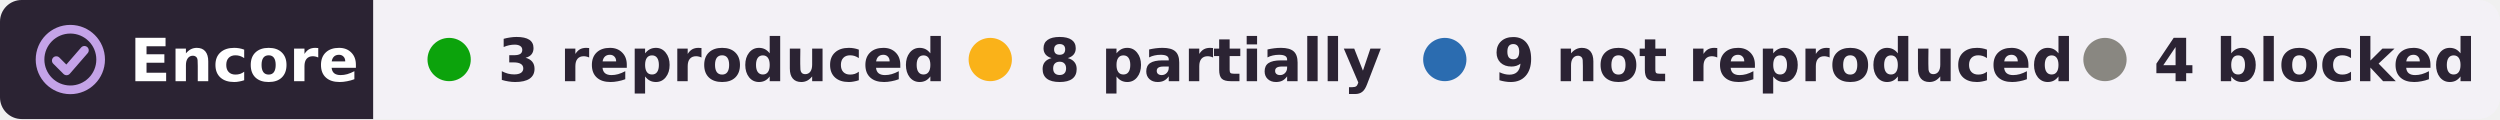
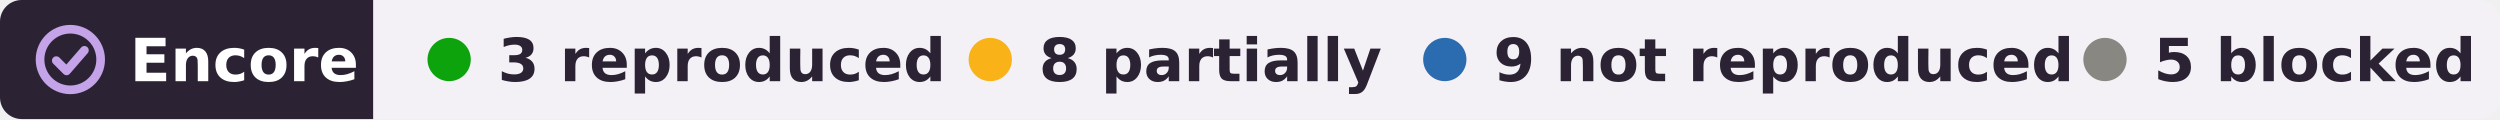
- <svg xmlns="http://www.w3.org/2000/svg" width="462" height="22" viewBox="0 0 462 22" role="img" aria-label="Encore: 3 reproduced, 8 partially reproduced, 9 not reproduced, 4 blocked, of 24 claims of Tingley et al. 2018">
+ <svg xmlns="http://www.w3.org/2000/svg" width="462" height="22" viewBox="0 0 462 22" role="img" aria-label="Encore: 3 reproduced, 8 partially reproduced, 9 not reproduced, 5 blocked, of 25 claims of Tingley et al. 2018">
  <clipPath id="r">
    <rect width="462" height="22" rx="4" />
  </clipPath>
  <g clip-path="url(#r)">
    <rect width="69" height="22" fill="#2b2333" />
    <rect x="69" width="393" height="22" fill="#f3f1f6" />
  </g>
  <g fill="none" stroke="#c4a3e8" stroke-width="1.6" stroke-linecap="round" stroke-linejoin="round">
    <circle cx="13" cy="11" r="5.6" />
    <path d="M10.4 11.2l1.9 1.9 3.3-3.8" />
  </g>
  <g font-family="Verdana,DejaVu Sans,Geneva,sans-serif" font-size="11" font-weight="bold">
    <text x="24" y="15" fill="#fff" textLength="39">Encore</text>
    <g fill="#2b2333">
      <circle cx="83" cy="11" r="4" fill="#0ca30c" />
      <text x="92" y="15" textLength="73">3 reproduced</text>
      <circle cx="183" cy="11" r="4" fill="#fab219" />
      <text x="192" y="15" textLength="57">8 partially</text>
      <circle cx="267" cy="11" r="4" fill="#2b6cb0" />
      <text x="276" y="15" textLength="95">9 not reproduced</text>
      <circle cx="389" cy="11" r="4" fill="#898781" />
-       <text x="398" y="15" textLength="54">4 blocked</text>
+       <text x="398" y="15" textLength="54">5 blocked</text>
    </g>
  </g>
</svg>
